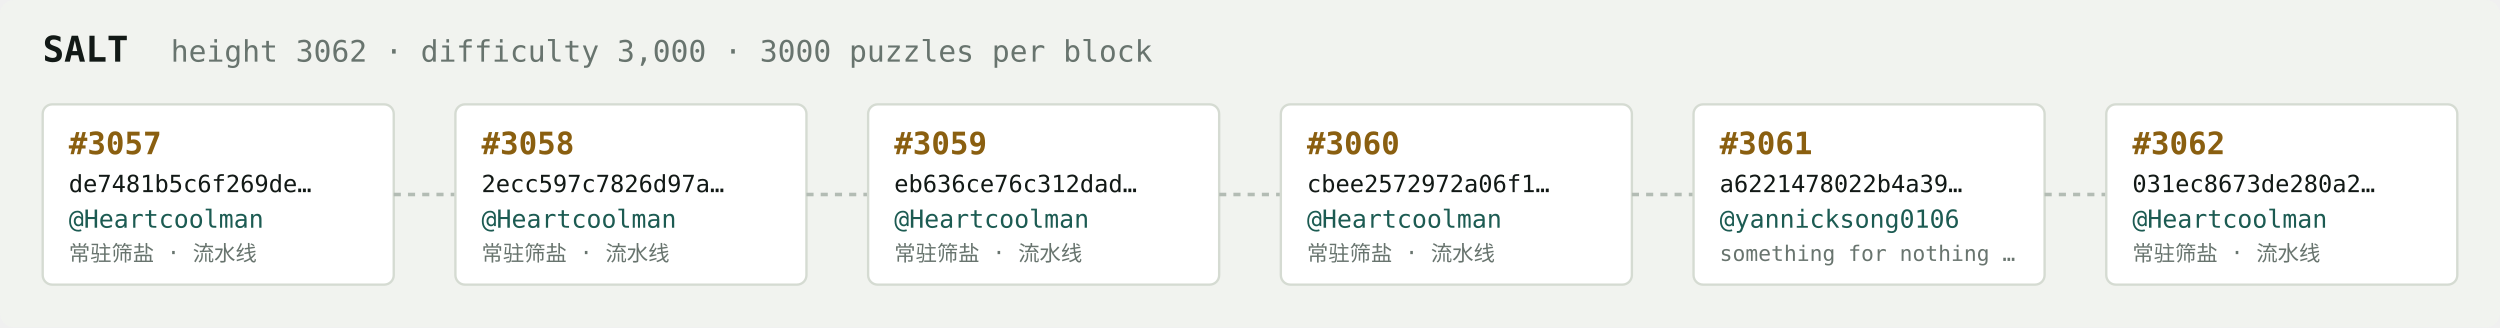
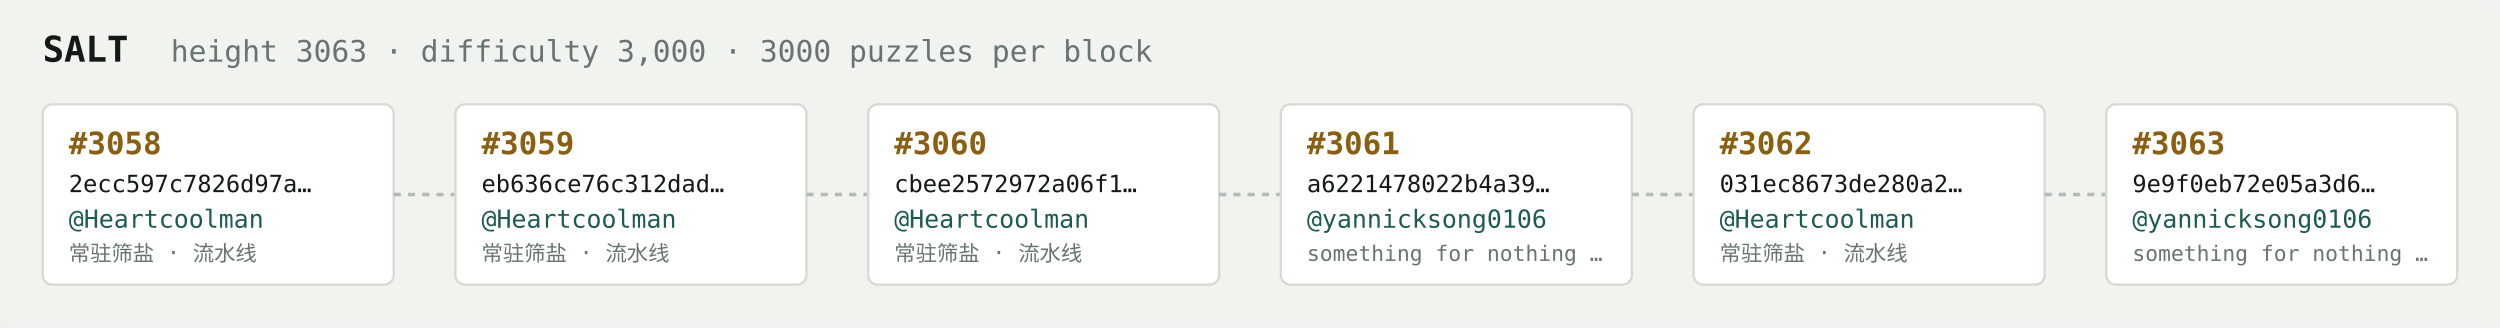
<svg xmlns="http://www.w3.org/2000/svg" width="1054" height="138" viewBox="0 0 1054 138" font-family="ui-monospace,SFMono-Regular,Menlo,monospace">
  <rect fill="#f1f3ef" width="1054" height="138" rx="6" />
  <text x="18" y="26" fill="#121916" font-size="15" font-weight="700">SALT</text>
-   <text x="72" y="26" fill="#68746e" font-size="12.5">height 3062 · difficulty 3,000 · 3000 puzzles per block</text>
+   <text x="72" y="26" fill="#68746e" font-size="12.5">height 3063 · difficulty 3,000 · 3000 puzzles per block</text>
  <rect x="18" y="44" width="148" height="76" rx="4" fill="#ffffff" stroke="#d5dbd2" stroke-width="1" />
-   <text x="29" y="65" fill="#8a5f10" font-size="13" font-weight="700">#3057</text>
-   <text x="29" y="81" fill="#121916" font-size="10">de7481b5c6f269de…</text>
+   <text x="29" y="65" fill="#8a5f10" font-size="13" font-weight="700">#3058</text>
+   <text x="29" y="81" fill="#121916" font-size="10">2ecc597c7826d97a…</text>
  <text x="29" y="96" fill="#1c5b52" font-size="10.5">@Heartcoolman</text>
  <text x="29" y="110" fill="#68746e" font-size="9">常驻筛盐 · 流水线</text>
  <line x1="166" y1="82.0" x2="192" y2="82.0" stroke="#b3bcb4" stroke-width="1.5" stroke-dasharray="3 3" />
  <rect x="192" y="44" width="148" height="76" rx="4" fill="#ffffff" stroke="#d5dbd2" stroke-width="1" />
-   <text x="203" y="65" fill="#8a5f10" font-size="13" font-weight="700">#3058</text>
-   <text x="203" y="81" fill="#121916" font-size="10">2ecc597c7826d97a…</text>
+   <text x="203" y="65" fill="#8a5f10" font-size="13" font-weight="700">#3059</text>
+   <text x="203" y="81" fill="#121916" font-size="10">eb636ce76c312dad…</text>
  <text x="203" y="96" fill="#1c5b52" font-size="10.5">@Heartcoolman</text>
  <text x="203" y="110" fill="#68746e" font-size="9">常驻筛盐 · 流水线</text>
  <line x1="340" y1="82.0" x2="366" y2="82.0" stroke="#b3bcb4" stroke-width="1.5" stroke-dasharray="3 3" />
  <rect x="366" y="44" width="148" height="76" rx="4" fill="#ffffff" stroke="#d5dbd2" stroke-width="1" />
-   <text x="377" y="65" fill="#8a5f10" font-size="13" font-weight="700">#3059</text>
-   <text x="377" y="81" fill="#121916" font-size="10">eb636ce76c312dad…</text>
+   <text x="377" y="65" fill="#8a5f10" font-size="13" font-weight="700">#3060</text>
+   <text x="377" y="81" fill="#121916" font-size="10">cbee2572972a06f1…</text>
  <text x="377" y="96" fill="#1c5b52" font-size="10.5">@Heartcoolman</text>
  <text x="377" y="110" fill="#68746e" font-size="9">常驻筛盐 · 流水线</text>
  <line x1="514" y1="82.0" x2="540" y2="82.0" stroke="#b3bcb4" stroke-width="1.5" stroke-dasharray="3 3" />
  <rect x="540" y="44" width="148" height="76" rx="4" fill="#ffffff" stroke="#d5dbd2" stroke-width="1" />
-   <text x="551" y="65" fill="#8a5f10" font-size="13" font-weight="700">#3060</text>
-   <text x="551" y="81" fill="#121916" font-size="10">cbee2572972a06f1…</text>
-   <text x="551" y="96" fill="#1c5b52" font-size="10.5">@Heartcoolman</text>
-   <text x="551" y="110" fill="#68746e" font-size="9">常驻筛盐 · 流水线</text>
+   <text x="551" y="65" fill="#8a5f10" font-size="13" font-weight="700">#3061</text>
+   <text x="551" y="81" fill="#121916" font-size="10">a6221478022b4a39…</text>
+   <text x="551" y="96" fill="#1c5b52" font-size="10.5">@yannicksong0106</text>
+   <text x="551" y="110" fill="#68746e" font-size="9">something for nothing …</text>
  <line x1="688" y1="82.0" x2="714" y2="82.0" stroke="#b3bcb4" stroke-width="1.5" stroke-dasharray="3 3" />
  <rect x="714" y="44" width="148" height="76" rx="4" fill="#ffffff" stroke="#d5dbd2" stroke-width="1" />
-   <text x="725" y="65" fill="#8a5f10" font-size="13" font-weight="700">#3061</text>
-   <text x="725" y="81" fill="#121916" font-size="10">a6221478022b4a39…</text>
-   <text x="725" y="96" fill="#1c5b52" font-size="10.5">@yannicksong0106</text>
-   <text x="725" y="110" fill="#68746e" font-size="9">something for nothing …</text>
+   <text x="725" y="65" fill="#8a5f10" font-size="13" font-weight="700">#3062</text>
+   <text x="725" y="81" fill="#121916" font-size="10">031ec8673de280a2…</text>
+   <text x="725" y="96" fill="#1c5b52" font-size="10.5">@Heartcoolman</text>
+   <text x="725" y="110" fill="#68746e" font-size="9">常驻筛盐 · 流水线</text>
  <line x1="862" y1="82.0" x2="888" y2="82.0" stroke="#b3bcb4" stroke-width="1.5" stroke-dasharray="3 3" />
  <rect x="888" y="44" width="148" height="76" rx="4" fill="#ffffff" stroke="#d5dbd2" stroke-width="1" />
-   <text x="899" y="65" fill="#8a5f10" font-size="13" font-weight="700">#3062</text>
-   <text x="899" y="81" fill="#121916" font-size="10">031ec8673de280a2…</text>
-   <text x="899" y="96" fill="#1c5b52" font-size="10.5">@Heartcoolman</text>
-   <text x="899" y="110" fill="#68746e" font-size="9">常驻筛盐 · 流水线</text>
+   <text x="899" y="65" fill="#8a5f10" font-size="13" font-weight="700">#3063</text>
+   <text x="899" y="81" fill="#121916" font-size="10">9e9f0eb72e05a3d6…</text>
+   <text x="899" y="96" fill="#1c5b52" font-size="10.5">@yannicksong0106</text>
+   <text x="899" y="110" fill="#68746e" font-size="9">something for nothing …</text>
</svg>
